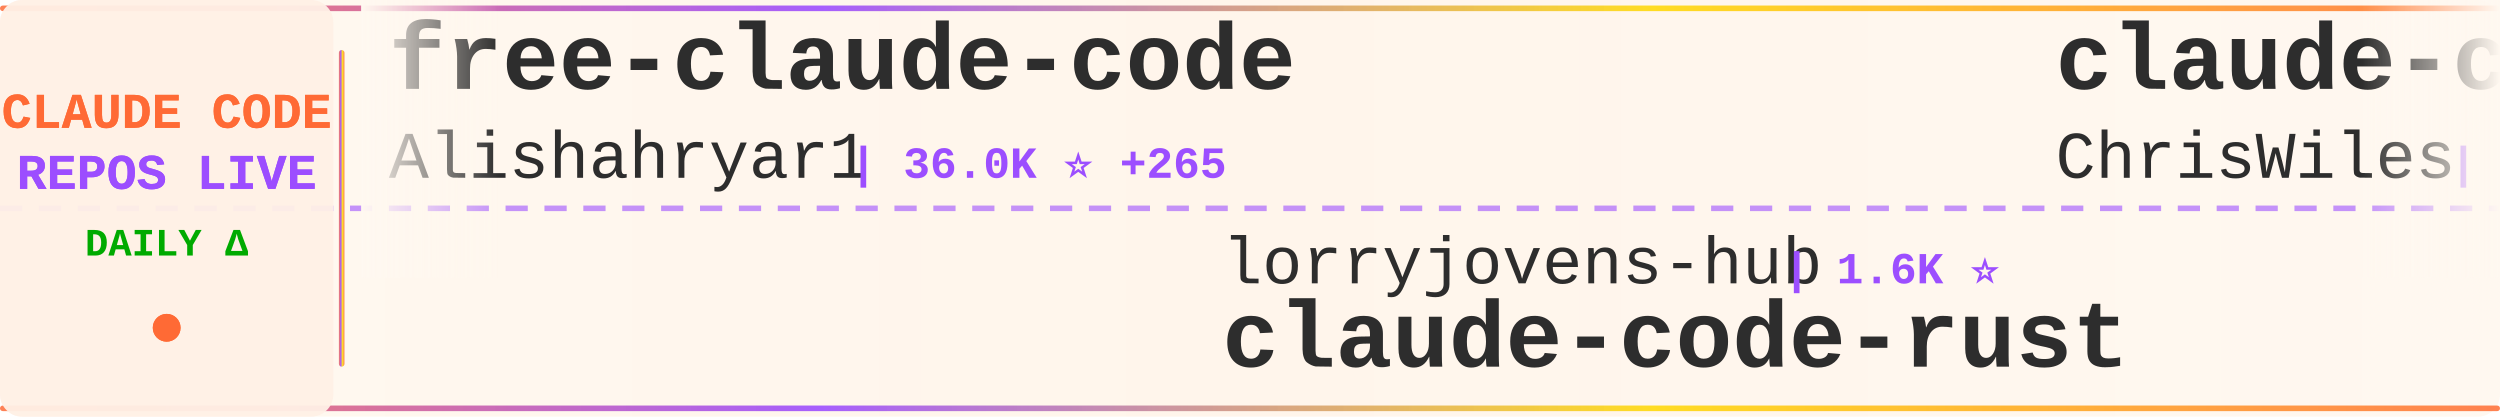
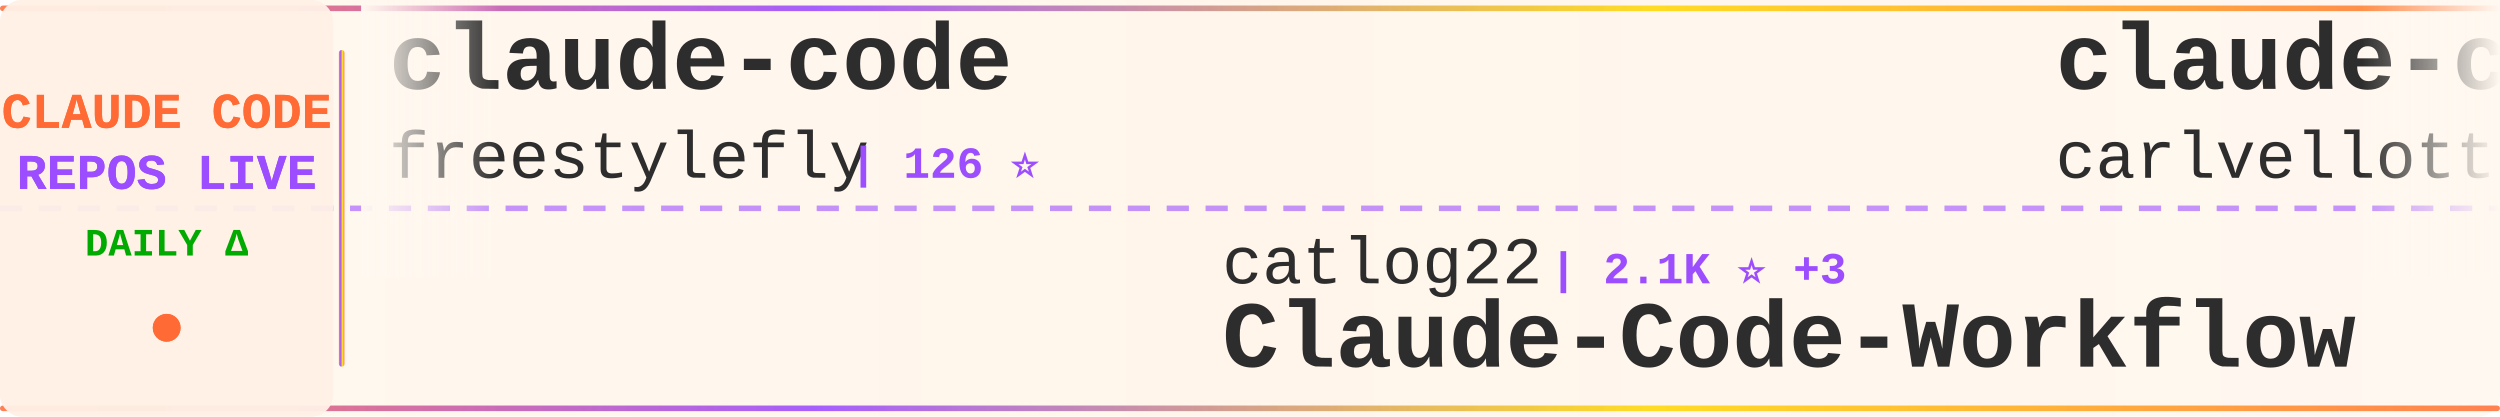
<svg xmlns="http://www.w3.org/2000/svg" width="900" height="150">
  <defs>
    <linearGradient id="tickerBg" x1="0%" y1="0%" x2="100%" y2="0%">
      <stop offset="0%" style="stop-color:#fff8f0;stop-opacity:0.98" />
      <stop offset="50%" style="stop-color:#fff5eb;stop-opacity:1" />
      <stop offset="100%" style="stop-color:#fff8f0;stop-opacity:0.98" />
    </linearGradient>
    <linearGradient id="borderGrad" x1="0%" y1="0%" x2="100%" y2="0%">
      <stop offset="0%" style="stop-color:#FF6B35;stop-opacity:0.85">
        <animate attributeName="stop-opacity" values="0.85;1;0.85" dur="2s" repeatCount="indefinite" />
      </stop>
      <stop offset="33%" style="stop-color:#9C4EFF;stop-opacity:0.9">
        <animate attributeName="stop-opacity" values="0.9;1;0.9" dur="2.2s" repeatCount="indefinite" />
      </stop>
      <stop offset="66%" style="stop-color:#FFD700;stop-opacity:0.85">
        <animate attributeName="stop-opacity" values="0.85;1;0.85" dur="1.8s" repeatCount="indefinite" />
      </stop>
      <stop offset="100%" style="stop-color:#FF6B35;stop-opacity:0.85">
        <animate attributeName="stop-opacity" values="0.85;1;0.85" dur="2s" repeatCount="indefinite" />
      </stop>
    </linearGradient>
    <filter id="textGlow">
      <feGaussianBlur stdDeviation="0.15" result="coloredBlur" />
      <feMerge>
        <feMergeNode in="coloredBlur" />
        <feMergeNode in="SourceGraphic" />
      </feMerge>
    </filter>
    <filter id="metricGlow">
      <feGaussianBlur stdDeviation="0.2" result="coloredBlur" />
      <feMerge>
        <feMergeNode in="coloredBlur" />
        <feMergeNode in="SourceGraphic" />
      </feMerge>
    </filter>
    <linearGradient id="leftFade" x1="0%" y1="0%" x2="100%" y2="0%">
      <stop offset="0%" style="stop-color:#fff8f0;stop-opacity:1" />
      <stop offset="100%" style="stop-color:#fff8f0;stop-opacity:0" />
    </linearGradient>
    <linearGradient id="rightFade" x1="0%" y1="0%" x2="100%" y2="0%">
      <stop offset="0%" style="stop-color:#fff8f0;stop-opacity:0" />
      <stop offset="100%" style="stop-color:#fff8f0;stop-opacity:1" />
    </linearGradient>
  </defs>
  <rect width="900" height="150" fill="url(#tickerBg)" rx="8" />
  <rect x="0" y="2" width="900" height="2" fill="url(#borderGrad)" rx="1" />
  <rect x="0" y="146" width="900" height="2" fill="url(#borderGrad)" rx="1" />
  <line x1="0" y1="75" x2="900" y2="75" stroke="#9C4EFF" stroke-width="2" stroke-dasharray="8 6" opacity="0.6" />
  <rect x="0" y="0" width="120" height="150" fill="#fff0e6" opacity="0.95" rx="8" />
  <text x="60" y="46" font-family="'Courier New', monospace" font-size="18" font-weight="bold" fill="#FF6B35" text-anchor="middle" filter="url(#textGlow)">
    CLAUDE CODE
  </text>
  <text x="60" y="68" font-family="'Courier New', monospace" font-size="18" font-weight="bold" fill="#9C4EFF" text-anchor="middle" filter="url(#textGlow)">
    REPOS LIVE
  </text>
  <text x="60" y="92" font-family="'Courier New', monospace" font-size="14" font-weight="bold" fill="#00aa00" text-anchor="middle">
    DAILY Δ
  </text>
  <circle cx="60" cy="118" r="5" fill="#FF6B35" filter="url(#metricGlow)">
    <animate attributeName="r" values="4;6;4" dur="1.5s" repeatCount="indefinite" />
    <animate attributeName="opacity" values="0.6;1;0.6" dur="1.5s" repeatCount="indefinite" />
  </circle>
  <rect x="122" y="18" width="2" height="114" fill="url(#borderGrad)" rx="1" />
  <clipPath id="tickerClip">
    <rect x="130" y="0" width="770" height="150" />
  </clipPath>
  <g clip-path="url(#tickerClip)">
    <g id="tickerItems">
      <animateTransform attributeName="transform" attributeType="XML" type="translate" from="0 0" to="-3000 0" dur="54s" repeatCount="indefinite" />
      <g transform="translate(0, 0)">
-         <text x="140" y="32" font-family="'Courier New', monospace" font-size="34" font-weight="bold" fill="#2d2d2d">free-claude-code</text>
-         <text x="140" y="64" font-family="'Courier New', monospace" font-size="24" font-weight="normal" fill="#2d2d2d" opacity="1.0">Alishahryar1</text>
-         <text x="306" y="64" font-family="'Courier New', monospace" font-size="16" font-weight="bold" fill="#9C4EFF"> | 36.0K ⭐ +265</text>
+         <text x="140" y="32" font-family="'Courier New', monospace" font-size="34" font-weight="bold" fill="#2d2d2d">claude-code</text>
+         <text x="140" y="64" font-family="'Courier New', monospace" font-size="24" font-weight="normal" fill="#2d2d2d" opacity="1.0">freestylefly</text>
+         <text x="306" y="64" font-family="'Courier New', monospace" font-size="16" font-weight="bold" fill="#9C4EFF"> | 126 ⭐</text>
      </g>
      <g transform="translate(300, 0)">
-         <text x="140" y="102" font-family="'Courier New', monospace" font-size="24" font-weight="normal" fill="#2d2d2d" opacity="1.0">lorryjovens-hub</text>
-         <text x="342" y="102" font-family="'Courier New', monospace" font-size="16" font-weight="bold" fill="#9C4EFF"> | 1.6K ⭐</text>
-         <text x="140" y="132" font-family="'Courier New', monospace" font-size="34" font-weight="bold" fill="#2d2d2d">claude-code-rust</text>
+         <text x="140" y="102" font-family="'Courier New', monospace" font-size="24" font-weight="normal" fill="#2d2d2d" opacity="1.0">catlog22</text>
+         <text x="258" y="102" font-family="'Courier New', monospace" font-size="16" font-weight="bold" fill="#9C4EFF"> | 2.1K ⭐ +3</text>
+         <text x="140" y="132" font-family="'Courier New', monospace" font-size="34" font-weight="bold" fill="#2d2d2d">Claude-Code-Workflow</text>
      </g>
      <g transform="translate(600, 0)">
-         <text x="140" y="32" font-family="'Courier New', monospace" font-size="34" font-weight="bold" fill="#2d2d2d">claude-code-showcase</text>
-         <text x="140" y="64" font-family="'Courier New', monospace" font-size="24" font-weight="normal" fill="#2d2d2d" opacity="1.0">ChrisWiles</text>
-         <text x="282" y="64" font-family="'Courier New', monospace" font-size="16" font-weight="bold" fill="#9C4EFF"> | 6.0K ⭐ +3</text>
+         <text x="140" y="32" font-family="'Courier New', monospace" font-size="34" font-weight="bold" fill="#2d2d2d">claude-code-pm-course</text>
+         <text x="140" y="64" font-family="'Courier New', monospace" font-size="24" font-weight="normal" fill="#2d2d2d" opacity="1.0">carlvellotti</text>
+         <text x="306" y="64" font-family="'Courier New', monospace" font-size="16" font-weight="bold" fill="#9C4EFF"> | 2.1K ⭐ +2</text>
      </g>
      <g transform="translate(900, 0)">
-         <text x="140" y="102" font-family="'Courier New', monospace" font-size="24" font-weight="normal" fill="#2d2d2d" opacity="1.0">alejandrobalderas</text>
-         <text x="366" y="102" font-family="'Courier New', monospace" font-size="16" font-weight="bold" fill="#9C4EFF"> | 2.3K ⭐ +12</text>
-         <text x="140" y="132" font-family="'Courier New', monospace" font-size="34" font-weight="bold" fill="#2d2d2d">claude-code-from-source</text>
+         <text x="140" y="102" font-family="'Courier New', monospace" font-size="24" font-weight="normal" fill="#2d2d2d" opacity="1.0">codeaashu</text>
+         <text x="270" y="102" font-family="'Courier New', monospace" font-size="16" font-weight="bold" fill="#9C4EFF"> | 3.0K ⭐ +7</text>
+         <text x="140" y="132" font-family="'Courier New', monospace" font-size="34" font-weight="bold" fill="#2d2d2d">claude-code</text>
      </g>
      <g transform="translate(1200, 0)">
-         <text x="140" y="32" font-family="'Courier New', monospace" font-size="34" font-weight="bold" fill="#2d2d2d">claude-code</text>
-         <text x="140" y="64" font-family="'Courier New', monospace" font-size="24" font-weight="normal" fill="#2d2d2d" opacity="1.0">codeaashu</text>
-         <text x="270" y="64" font-family="'Courier New', monospace" font-size="16" font-weight="bold" fill="#9C4EFF"> | 3.0K ⭐ +9</text>
+         <text x="140" y="32" font-family="'Courier New', monospace" font-size="34" font-weight="bold" fill="#2d2d2d">sc-claude-code-files</text>
+         <text x="140" y="64" font-family="'Courier New', monospace" font-size="24" font-weight="normal" fill="#2d2d2d" opacity="1.0">https-deeplearning-ai</text>
+         <text x="414" y="64" font-family="'Courier New', monospace" font-size="16" font-weight="bold" fill="#9C4EFF"> | 532 ⭐</text>
      </g>
      <g transform="translate(1500, 0)">
-         <text x="140" y="102" font-family="'Courier New', monospace" font-size="24" font-weight="normal" fill="#2d2d2d" opacity="1.0">Chachamaru127</text>
-         <text x="318" y="102" font-family="'Courier New', monospace" font-size="16" font-weight="bold" fill="#9C4EFF"> | 2.8K ⭐ +6</text>
-         <text x="140" y="132" font-family="'Courier New', monospace" font-size="34" font-weight="bold" fill="#2d2d2d">claude-code-harness</text>
+         <text x="140" y="102" font-family="'Courier New', monospace" font-size="24" font-weight="normal" fill="#2d2d2d" opacity="1.0">hangsman</text>
+         <text x="258" y="102" font-family="'Courier New', monospace" font-size="16" font-weight="bold" fill="#9C4EFF"> | 787 ⭐</text>
+         <text x="140" y="132" font-family="'Courier New', monospace" font-size="34" font-weight="bold" fill="#2d2d2d">claude-code-source</text>
      </g>
      <g transform="translate(1800, 0)">
-         <text x="140" y="32" font-family="'Courier New', monospace" font-size="34" font-weight="bold" fill="#2d2d2d">claude-code</text>
-         <text x="140" y="64" font-family="'Courier New', monospace" font-size="24" font-weight="normal" fill="#2d2d2d" opacity="1.0">claude-code-best</text>
-         <text x="354" y="64" font-family="'Courier New', monospace" font-size="16" font-weight="bold" fill="#9C4EFF"> | 20.2K ⭐ +31</text>
+         <text x="140" y="32" font-family="'Courier New', monospace" font-size="34" font-weight="bold" fill="#2d2d2d">claude-code-local</text>
+         <text x="140" y="64" font-family="'Courier New', monospace" font-size="24" font-weight="normal" fill="#2d2d2d" opacity="1.0">nicedreamzapp</text>
+         <text x="318" y="64" font-family="'Courier New', monospace" font-size="16" font-weight="bold" fill="#9C4EFF"> | 2.8K ⭐ +3</text>
      </g>
      <g transform="translate(2100, 0)">
-         <text x="140" y="102" font-family="'Courier New', monospace" font-size="24" font-weight="normal" fill="#2d2d2d" opacity="1.0">anthropics</text>
-         <text x="282" y="102" font-family="'Courier New', monospace" font-size="16" font-weight="bold" fill="#9C4EFF"> | 153.4K ⭐ +357</text>
-         <text x="140" y="132" font-family="'Courier New', monospace" font-size="34" font-weight="bold" fill="#2d2d2d">skills</text>
+         <text x="140" y="102" font-family="'Courier New', monospace" font-size="24" font-weight="normal" fill="#2d2d2d" opacity="1.0">777genius</text>
+         <text x="270" y="102" font-family="'Courier New', monospace" font-size="16" font-weight="bold" fill="#9C4EFF"> | 914 ⭐</text>
+         <text x="140" y="132" font-family="'Courier New', monospace" font-size="34" font-weight="bold" fill="#2d2d2d">claude-code-source-code</text>
      </g>
      <g transform="translate(2400, 0)">
-         <text x="140" y="32" font-family="'Courier New', monospace" font-size="34" font-weight="bold" fill="#2d2d2d">claude-code</text>
-         <text x="140" y="64" font-family="'Courier New', monospace" font-size="24" font-weight="normal" fill="#2d2d2d" opacity="1.0">VineeTagarwaL-code</text>
-         <text x="378" y="64" font-family="'Courier New', monospace" font-size="16" font-weight="bold" fill="#9C4EFF"> | 276 ⭐</text>
+         <text x="140" y="32" font-family="'Courier New', monospace" font-size="34" font-weight="bold" fill="#2d2d2d">awesome-claude-code</text>
+         <text x="140" y="64" font-family="'Courier New', monospace" font-size="24" font-weight="normal" fill="#2d2d2d" opacity="1.0">jqueryscript</text>
+         <text x="306" y="64" font-family="'Courier New', monospace" font-size="16" font-weight="bold" fill="#9C4EFF"> | 434 ⭐ +2</text>
      </g>
      <g transform="translate(2700, 0)">
-         <text x="140" y="102" font-family="'Courier New', monospace" font-size="24" font-weight="normal" fill="#2d2d2d" opacity="1.0">SeemSeam</text>
-         <text x="258" y="102" font-family="'Courier New', monospace" font-size="16" font-weight="bold" fill="#9C4EFF"> | 3.0K ⭐ +5</text>
-         <text x="140" y="132" font-family="'Courier New', monospace" font-size="34" font-weight="bold" fill="#2d2d2d">claude_codex_bridge</text>
+         <text x="140" y="102" font-family="'Courier New', monospace" font-size="24" font-weight="normal" fill="#2d2d2d" opacity="1.0">davila7</text>
+         <text x="246" y="102" font-family="'Courier New', monospace" font-size="16" font-weight="bold" fill="#9C4EFF"> | 28.2K ⭐ +26</text>
+         <text x="140" y="132" font-family="'Courier New', monospace" font-size="34" font-weight="bold" fill="#2d2d2d">claude-code-templates</text>
      </g>
      <g transform="translate(3000, 0)">
-         <text x="140" y="32" font-family="'Courier New', monospace" font-size="34" font-weight="bold" fill="#2d2d2d">free-claude-code</text>
-         <text x="140" y="64" font-family="'Courier New', monospace" font-size="24" font-weight="normal" fill="#2d2d2d" opacity="1.0">Alishahryar1</text>
-         <text x="306" y="64" font-family="'Courier New', monospace" font-size="16" font-weight="bold" fill="#9C4EFF"> | 36.0K ⭐ +265</text>
+         <text x="140" y="32" font-family="'Courier New', monospace" font-size="34" font-weight="bold" fill="#2d2d2d">claude-code</text>
+         <text x="140" y="64" font-family="'Courier New', monospace" font-size="24" font-weight="normal" fill="#2d2d2d" opacity="1.0">freestylefly</text>
+         <text x="306" y="64" font-family="'Courier New', monospace" font-size="16" font-weight="bold" fill="#9C4EFF"> | 126 ⭐</text>
      </g>
      <g transform="translate(3300, 0)">
-         <text x="140" y="102" font-family="'Courier New', monospace" font-size="24" font-weight="normal" fill="#2d2d2d" opacity="1.0">lorryjovens-hub</text>
-         <text x="342" y="102" font-family="'Courier New', monospace" font-size="16" font-weight="bold" fill="#9C4EFF"> | 1.6K ⭐</text>
-         <text x="140" y="132" font-family="'Courier New', monospace" font-size="34" font-weight="bold" fill="#2d2d2d">claude-code-rust</text>
+         <text x="140" y="102" font-family="'Courier New', monospace" font-size="24" font-weight="normal" fill="#2d2d2d" opacity="1.0">catlog22</text>
+         <text x="258" y="102" font-family="'Courier New', monospace" font-size="16" font-weight="bold" fill="#9C4EFF"> | 2.1K ⭐ +3</text>
+         <text x="140" y="132" font-family="'Courier New', monospace" font-size="34" font-weight="bold" fill="#2d2d2d">Claude-Code-Workflow</text>
      </g>
      <g transform="translate(3600, 0)">
-         <text x="140" y="32" font-family="'Courier New', monospace" font-size="34" font-weight="bold" fill="#2d2d2d">claude-code-showcase</text>
-         <text x="140" y="64" font-family="'Courier New', monospace" font-size="24" font-weight="normal" fill="#2d2d2d" opacity="1.0">ChrisWiles</text>
-         <text x="282" y="64" font-family="'Courier New', monospace" font-size="16" font-weight="bold" fill="#9C4EFF"> | 6.0K ⭐ +3</text>
+         <text x="140" y="32" font-family="'Courier New', monospace" font-size="34" font-weight="bold" fill="#2d2d2d">claude-code-pm-course</text>
+         <text x="140" y="64" font-family="'Courier New', monospace" font-size="24" font-weight="normal" fill="#2d2d2d" opacity="1.0">carlvellotti</text>
+         <text x="306" y="64" font-family="'Courier New', monospace" font-size="16" font-weight="bold" fill="#9C4EFF"> | 2.1K ⭐ +2</text>
      </g>
      <g transform="translate(3900, 0)">
-         <text x="140" y="102" font-family="'Courier New', monospace" font-size="24" font-weight="normal" fill="#2d2d2d" opacity="1.0">alejandrobalderas</text>
-         <text x="366" y="102" font-family="'Courier New', monospace" font-size="16" font-weight="bold" fill="#9C4EFF"> | 2.3K ⭐ +12</text>
-         <text x="140" y="132" font-family="'Courier New', monospace" font-size="34" font-weight="bold" fill="#2d2d2d">claude-code-from-source</text>
+         <text x="140" y="102" font-family="'Courier New', monospace" font-size="24" font-weight="normal" fill="#2d2d2d" opacity="1.0">codeaashu</text>
+         <text x="270" y="102" font-family="'Courier New', monospace" font-size="16" font-weight="bold" fill="#9C4EFF"> | 3.0K ⭐ +7</text>
+         <text x="140" y="132" font-family="'Courier New', monospace" font-size="34" font-weight="bold" fill="#2d2d2d">claude-code</text>
      </g>
    </g>
  </g>
  <rect x="130" y="0" width="50" height="100" fill="url(#leftFade)" />
  <rect x="850" y="0" width="50" height="100" fill="url(#rightFade)" />
</svg>
